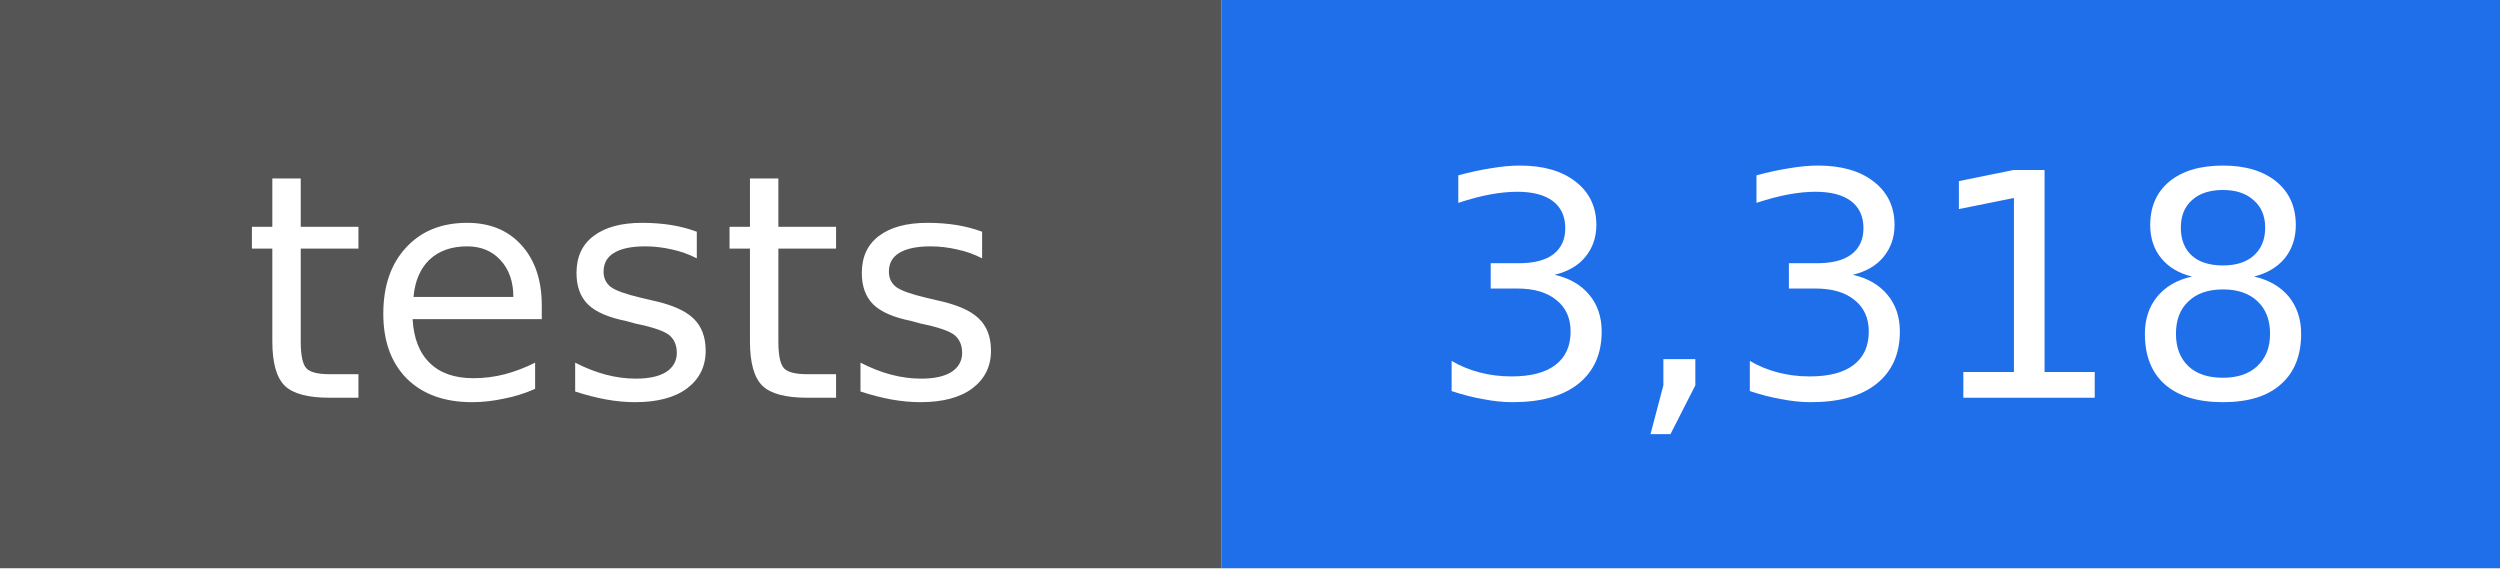
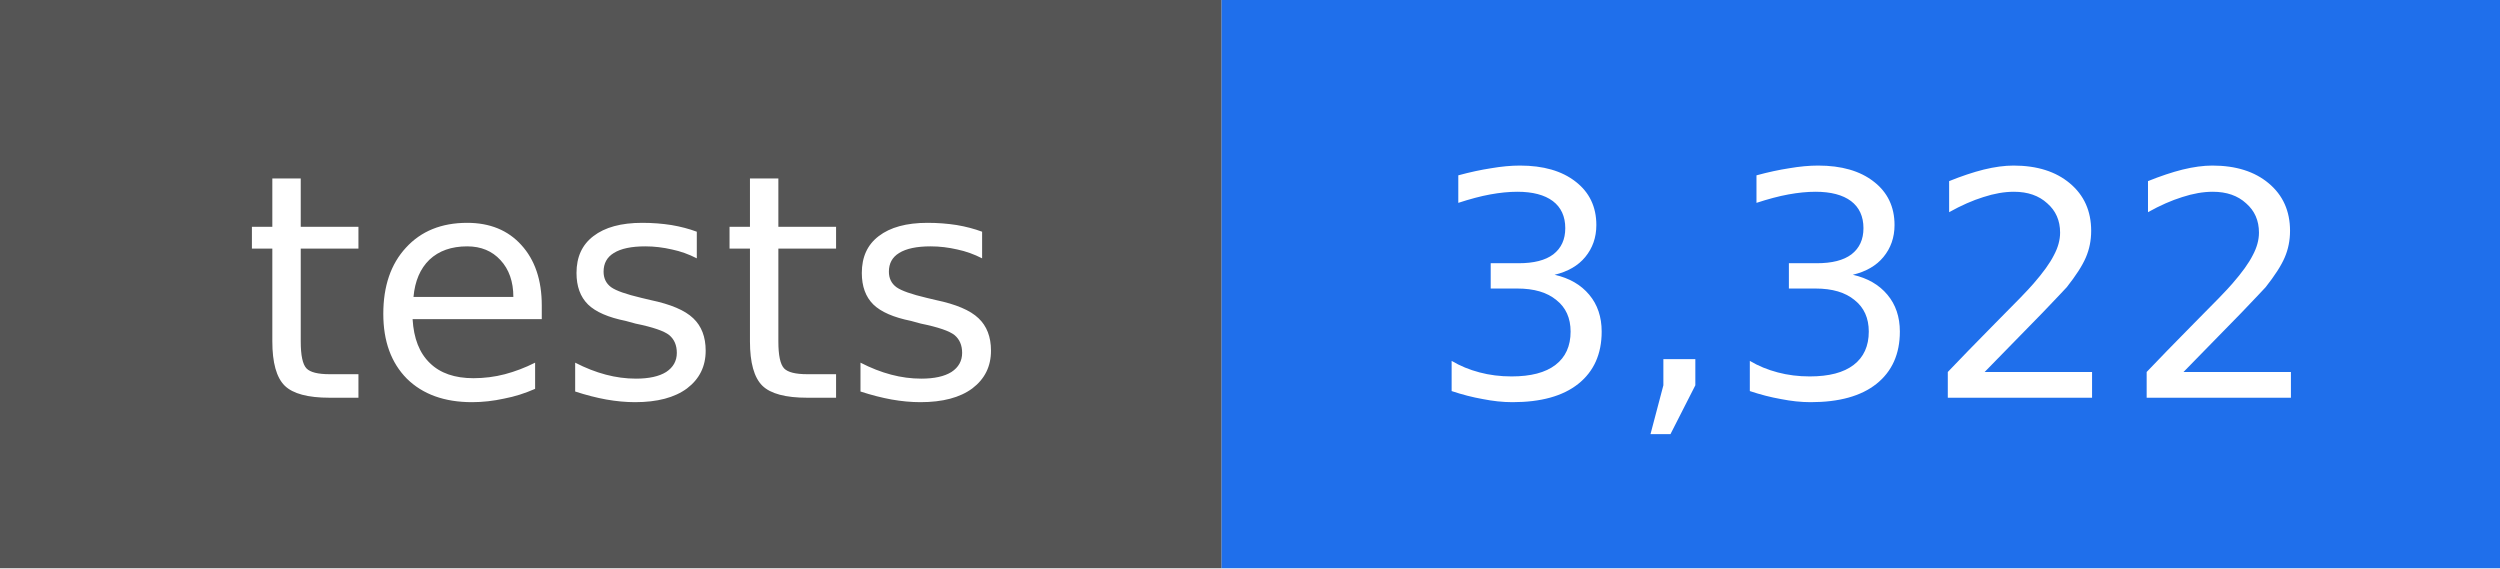
- <svg xmlns="http://www.w3.org/2000/svg" width="88" height="20" viewBox="0 0 88 20" role="img" aria-label="tests: 3,318">
+ <svg xmlns="http://www.w3.org/2000/svg" width="88" height="20" viewBox="0 0 88 20" role="img" aria-label="tests: 3,322">
  <rect width="43" height="20" fill="#555555" />
  <rect x="43" width="45" height="20" fill="#1f6feb" />
  <g fill="#ffffff" text-anchor="middle" font-family="DejaVu Sans, Verdana, sans-serif" font-size="11">
    <text x="22" y="14">tests</text>
-     <text x="66" y="14">3,318</text>
+     <text x="66" y="14">3,322</text>
  </g>
</svg>
